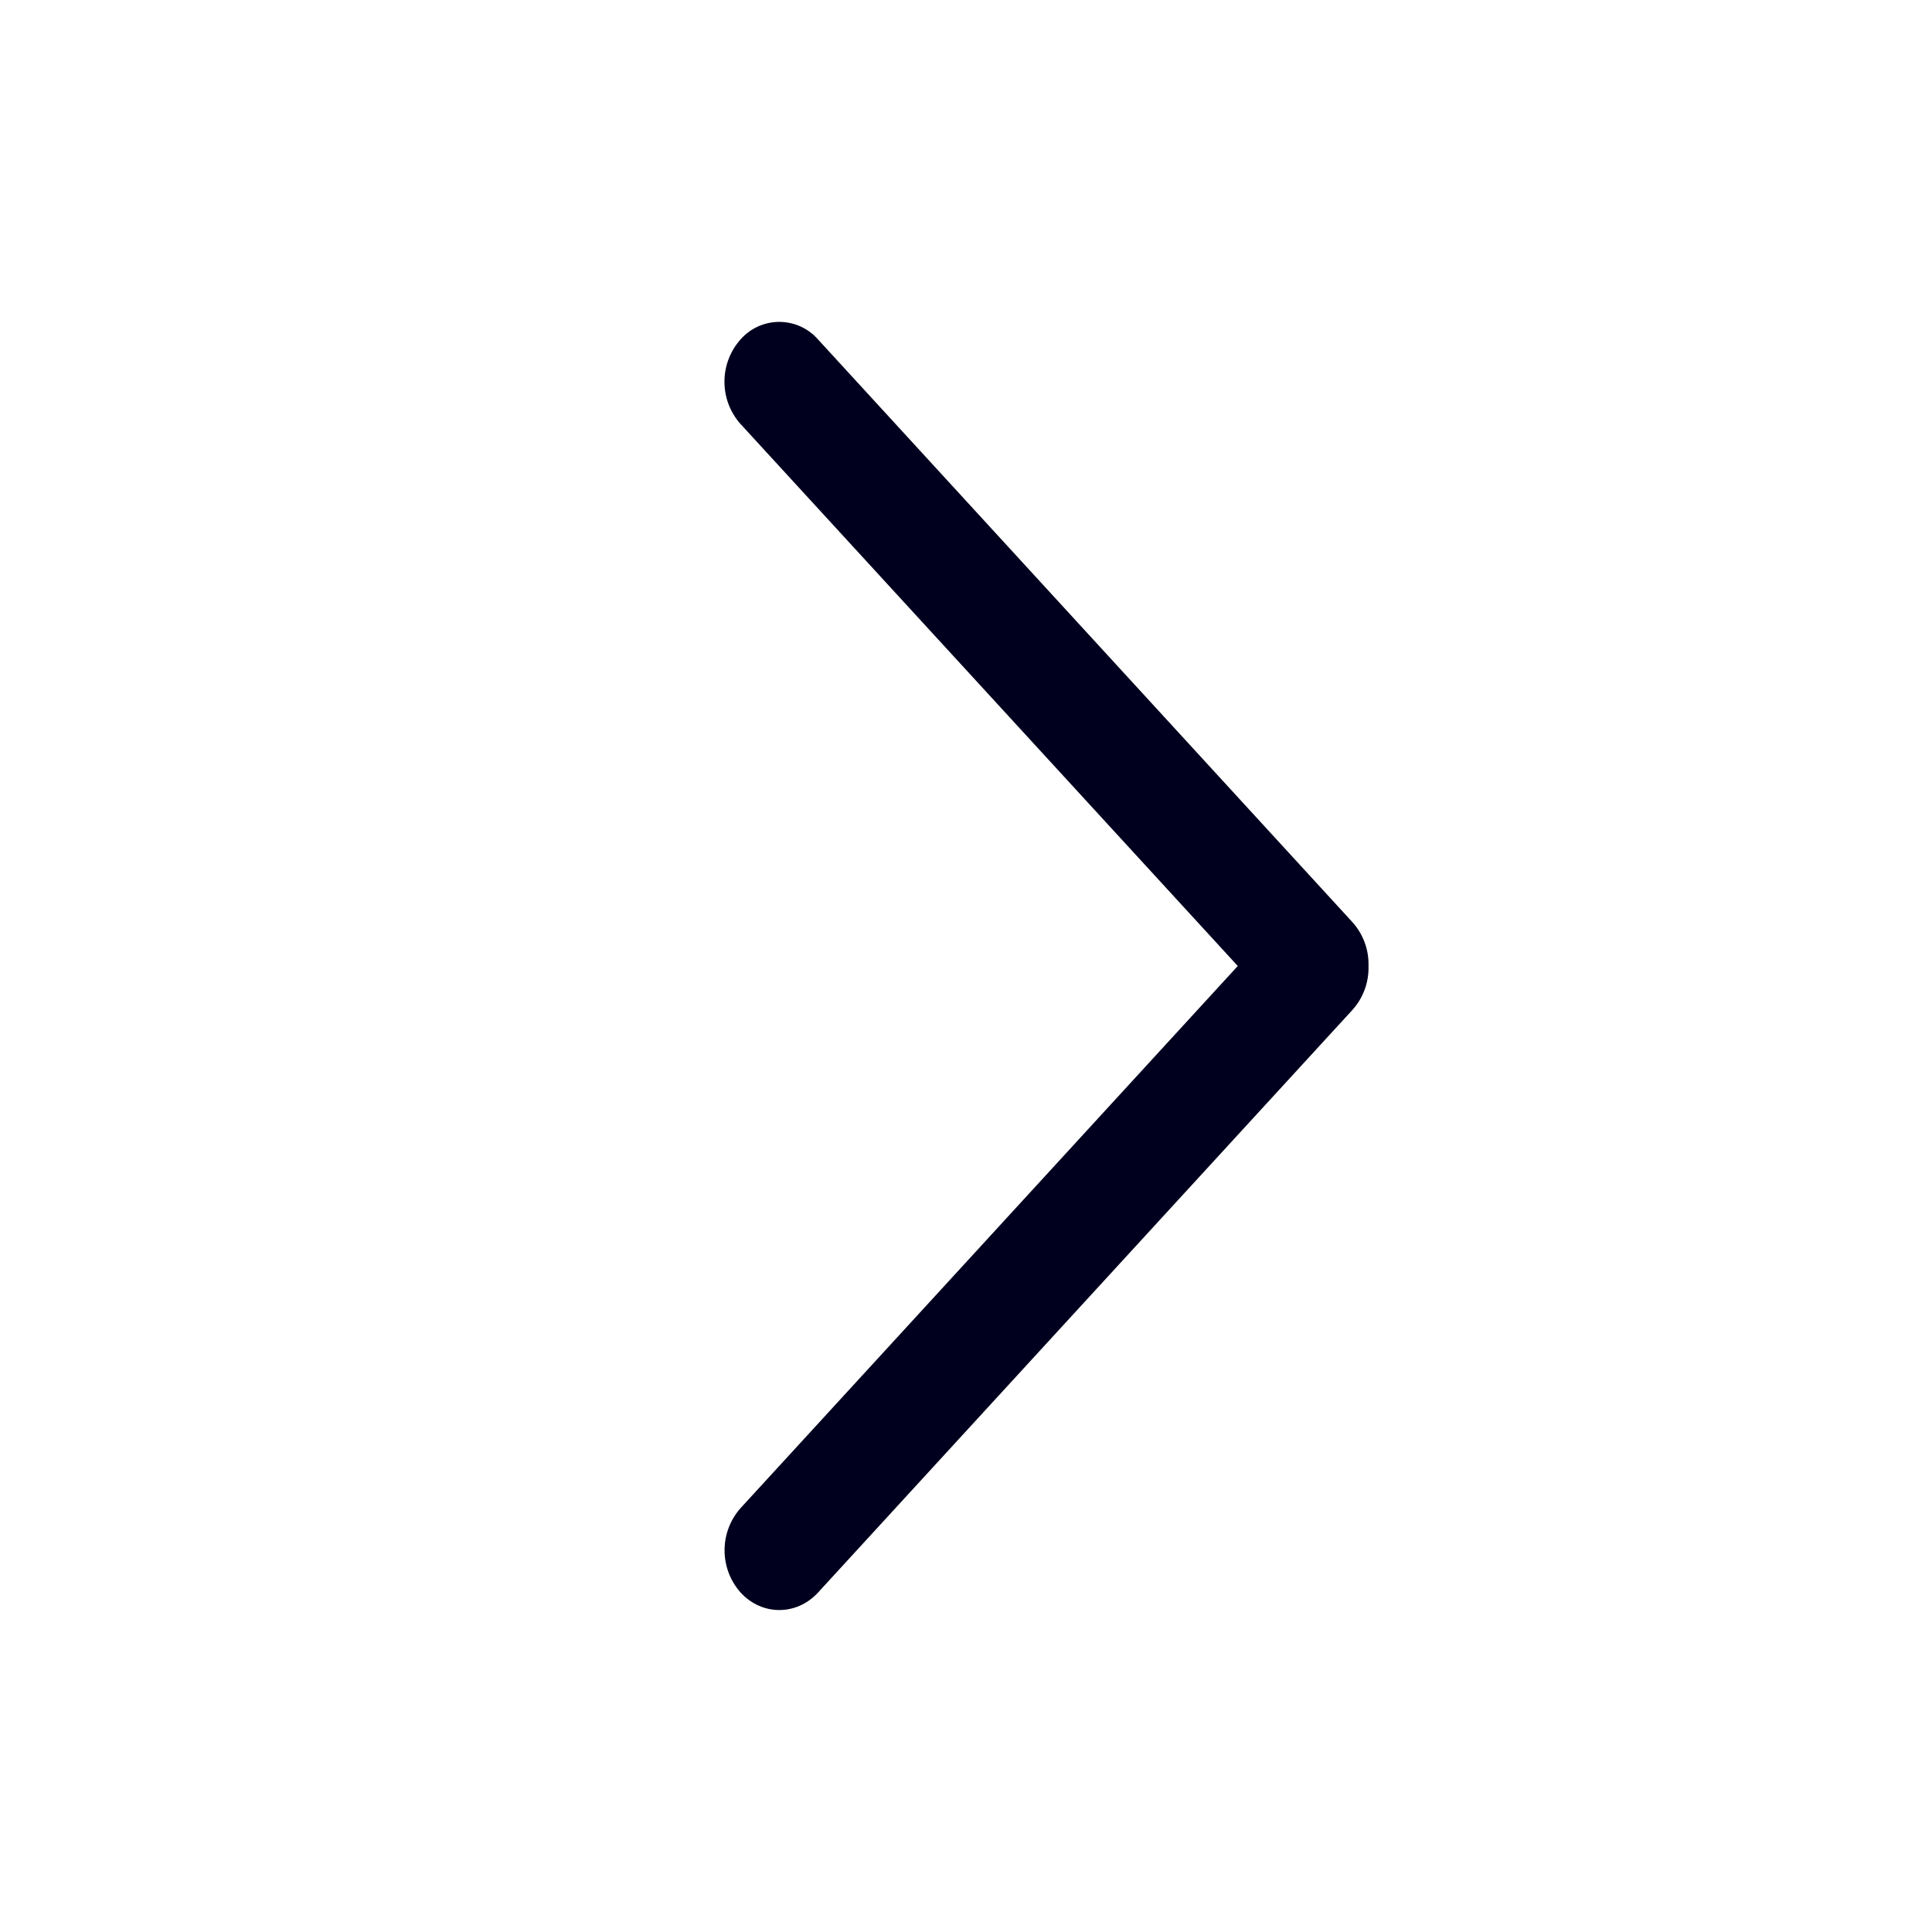
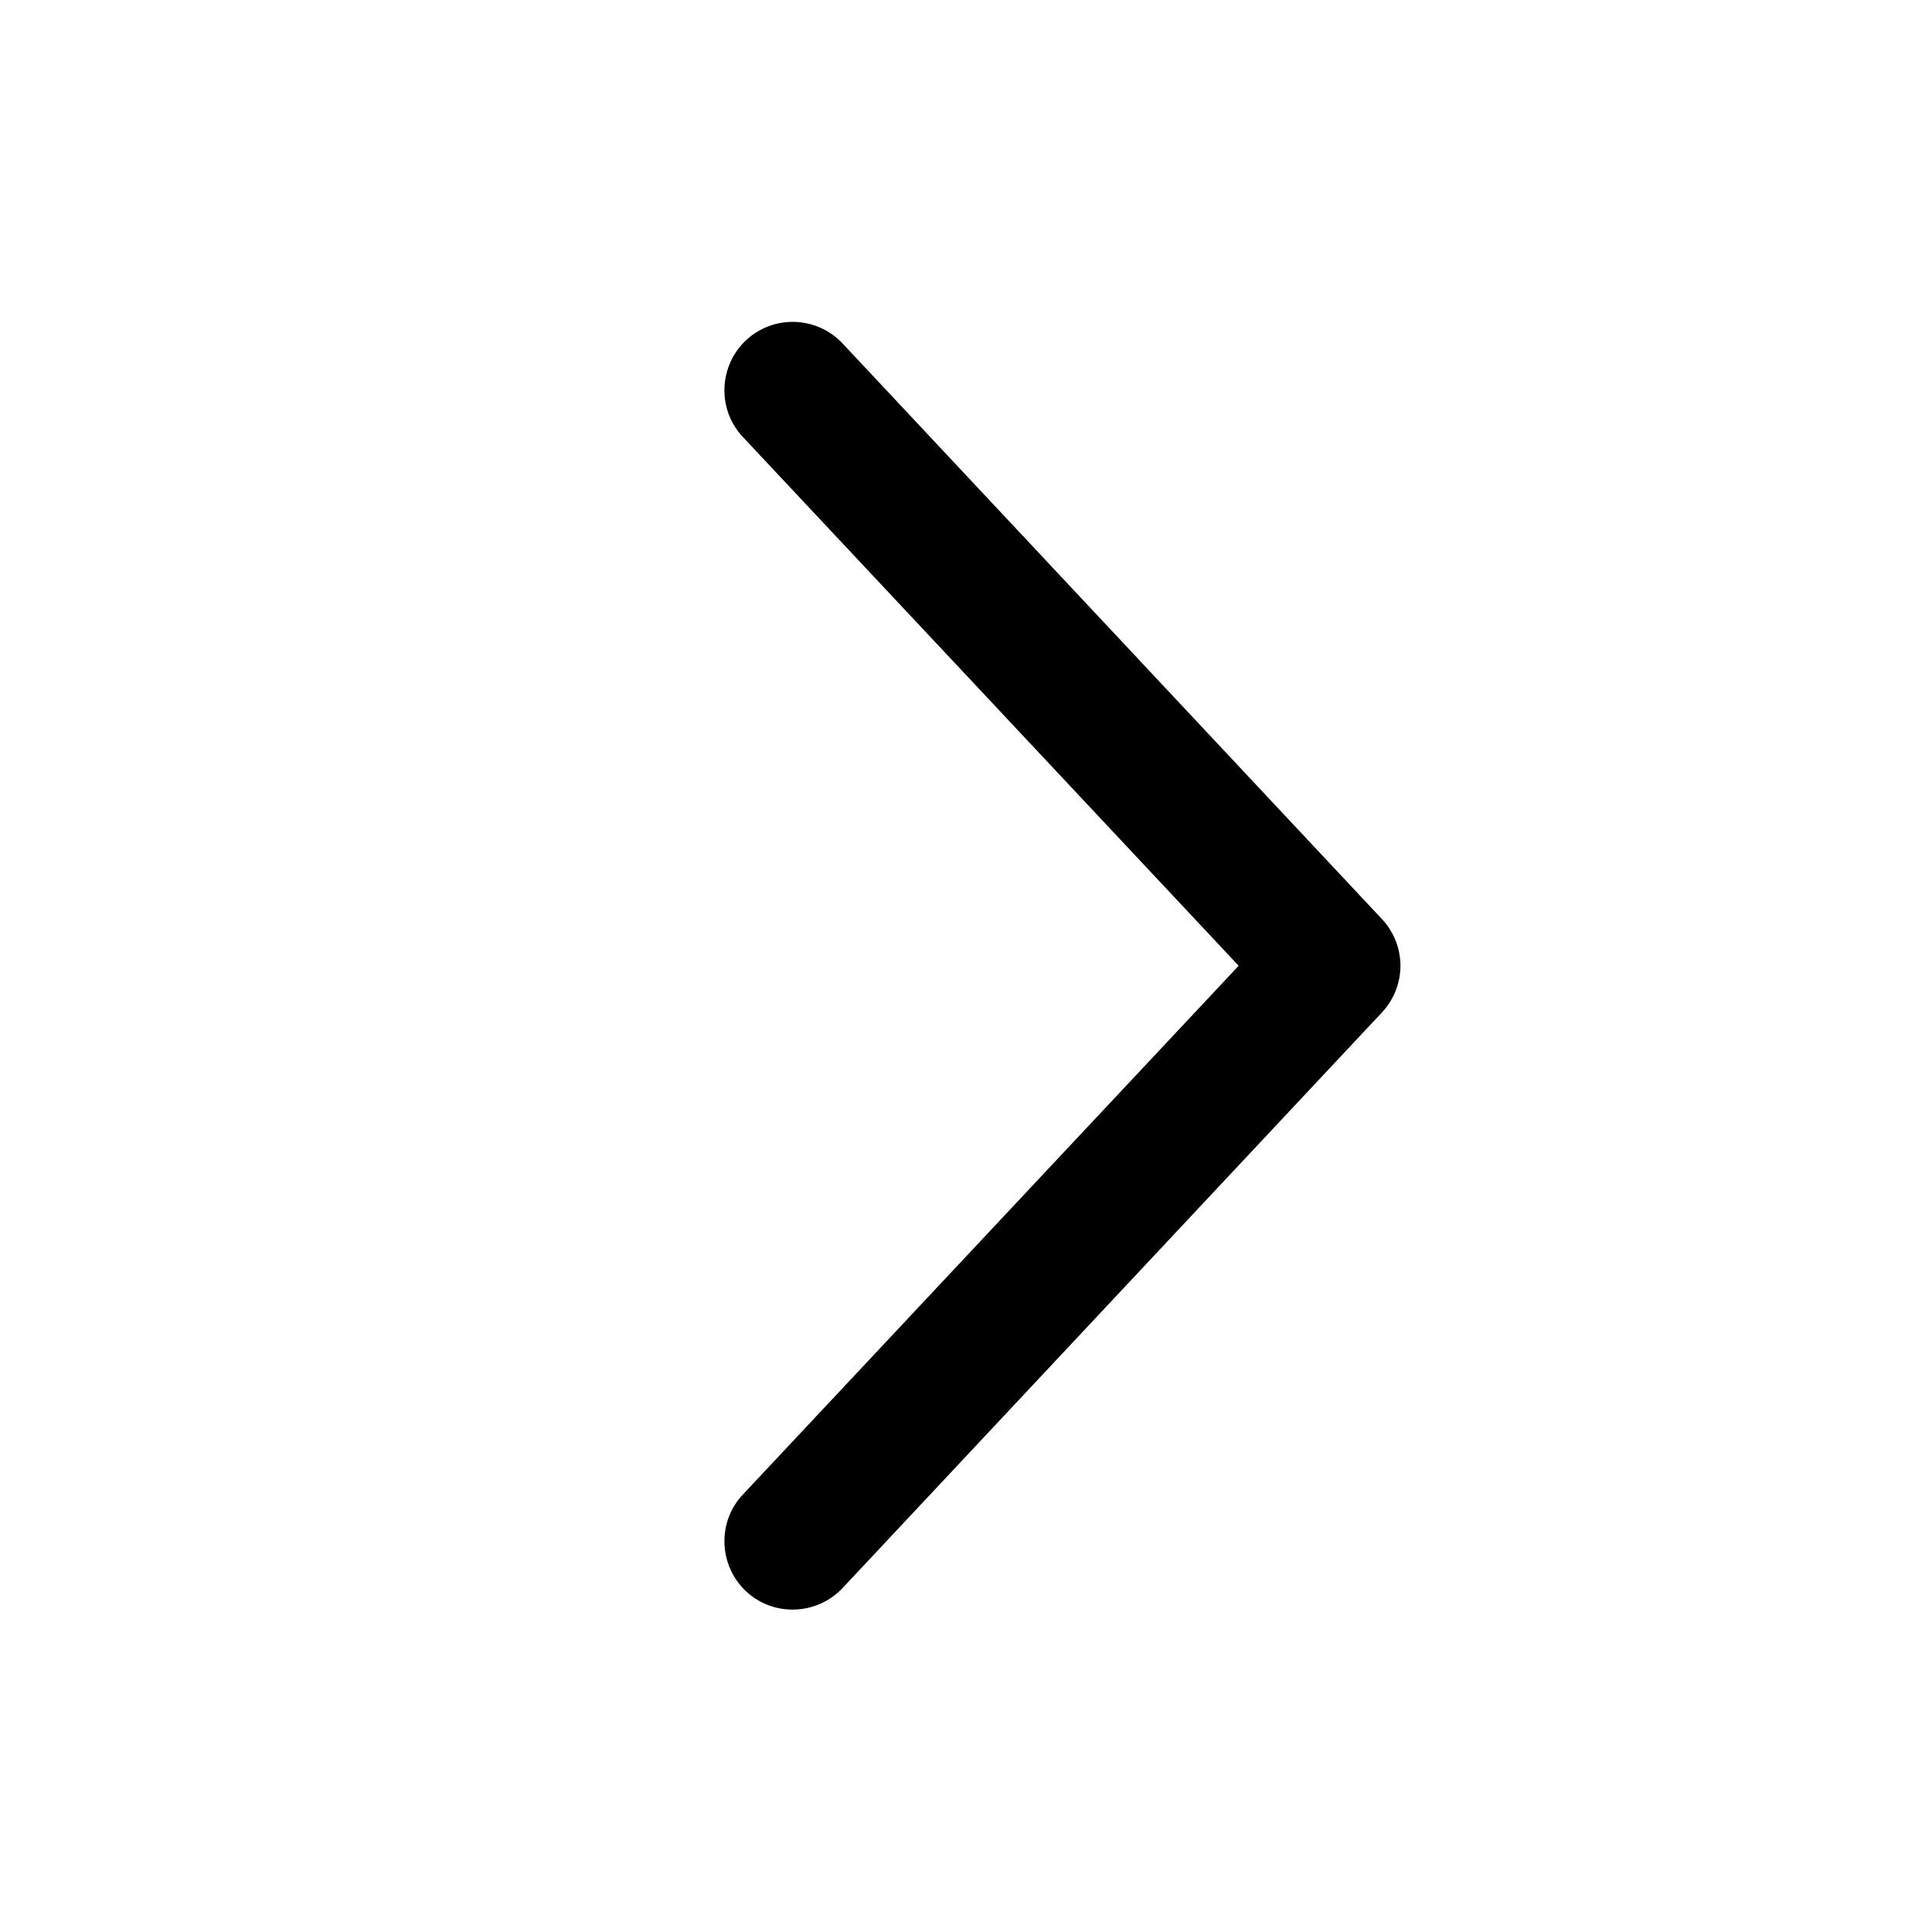
<svg xmlns="http://www.w3.org/2000/svg" width="24" height="24" fill="none">
-   <path fill="#00001E" d="M9.2 18.734a.79.79 0 0 0 0 1.049c.265.29.696.29.962 0l6.639-7.238A.78.78 0 0 0 17 12a.78.78 0 0 0-.2-.545l-6.638-7.238a.64.64 0 0 0-.963 0 .79.79 0 0 0 0 1.05L15.376 12z" />
+   <path fill="#000" d="M17.397 11.997c0-.21-.08-.42-.23-.58l-6.7-7.15a.85.85 0 0 0-1.2-.04c-.34.32-.36.86-.04 1.2l6.16 6.57-6.16 6.57c-.32.34-.3.88.04 1.2s.88.3 1.2-.04l6.7-7.15c.15-.16.23-.37.23-.58" />
</svg>
